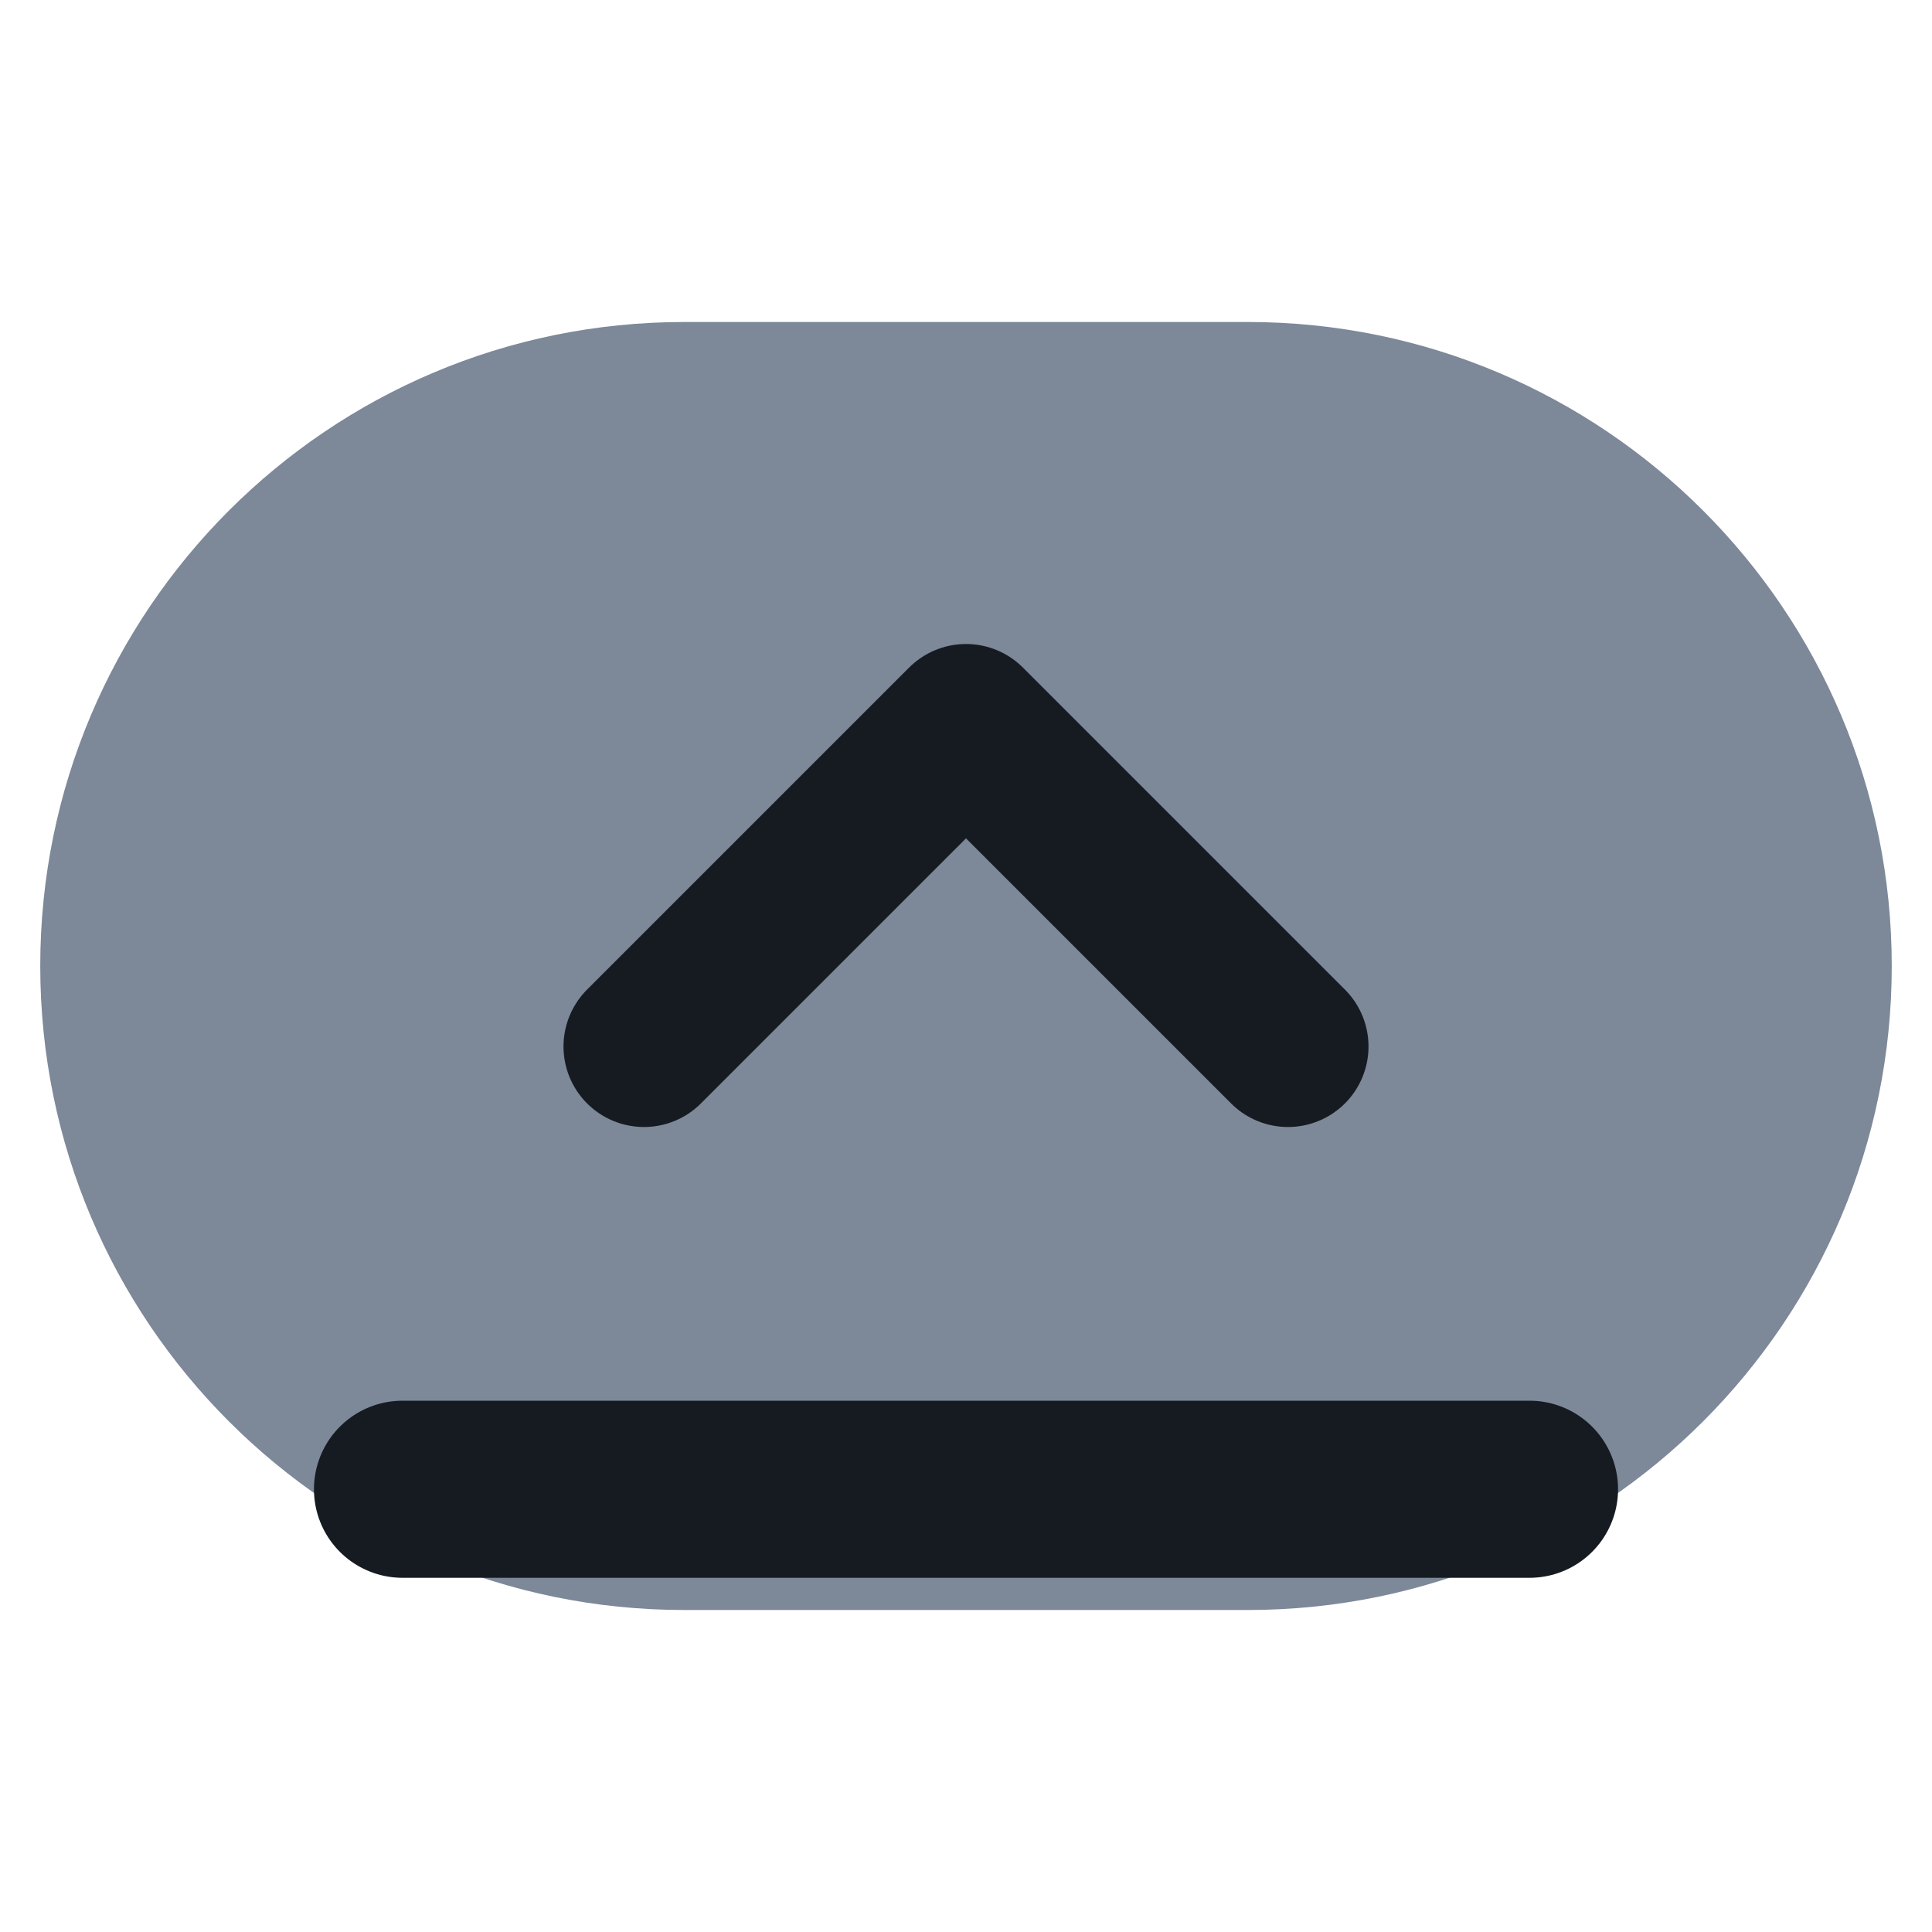
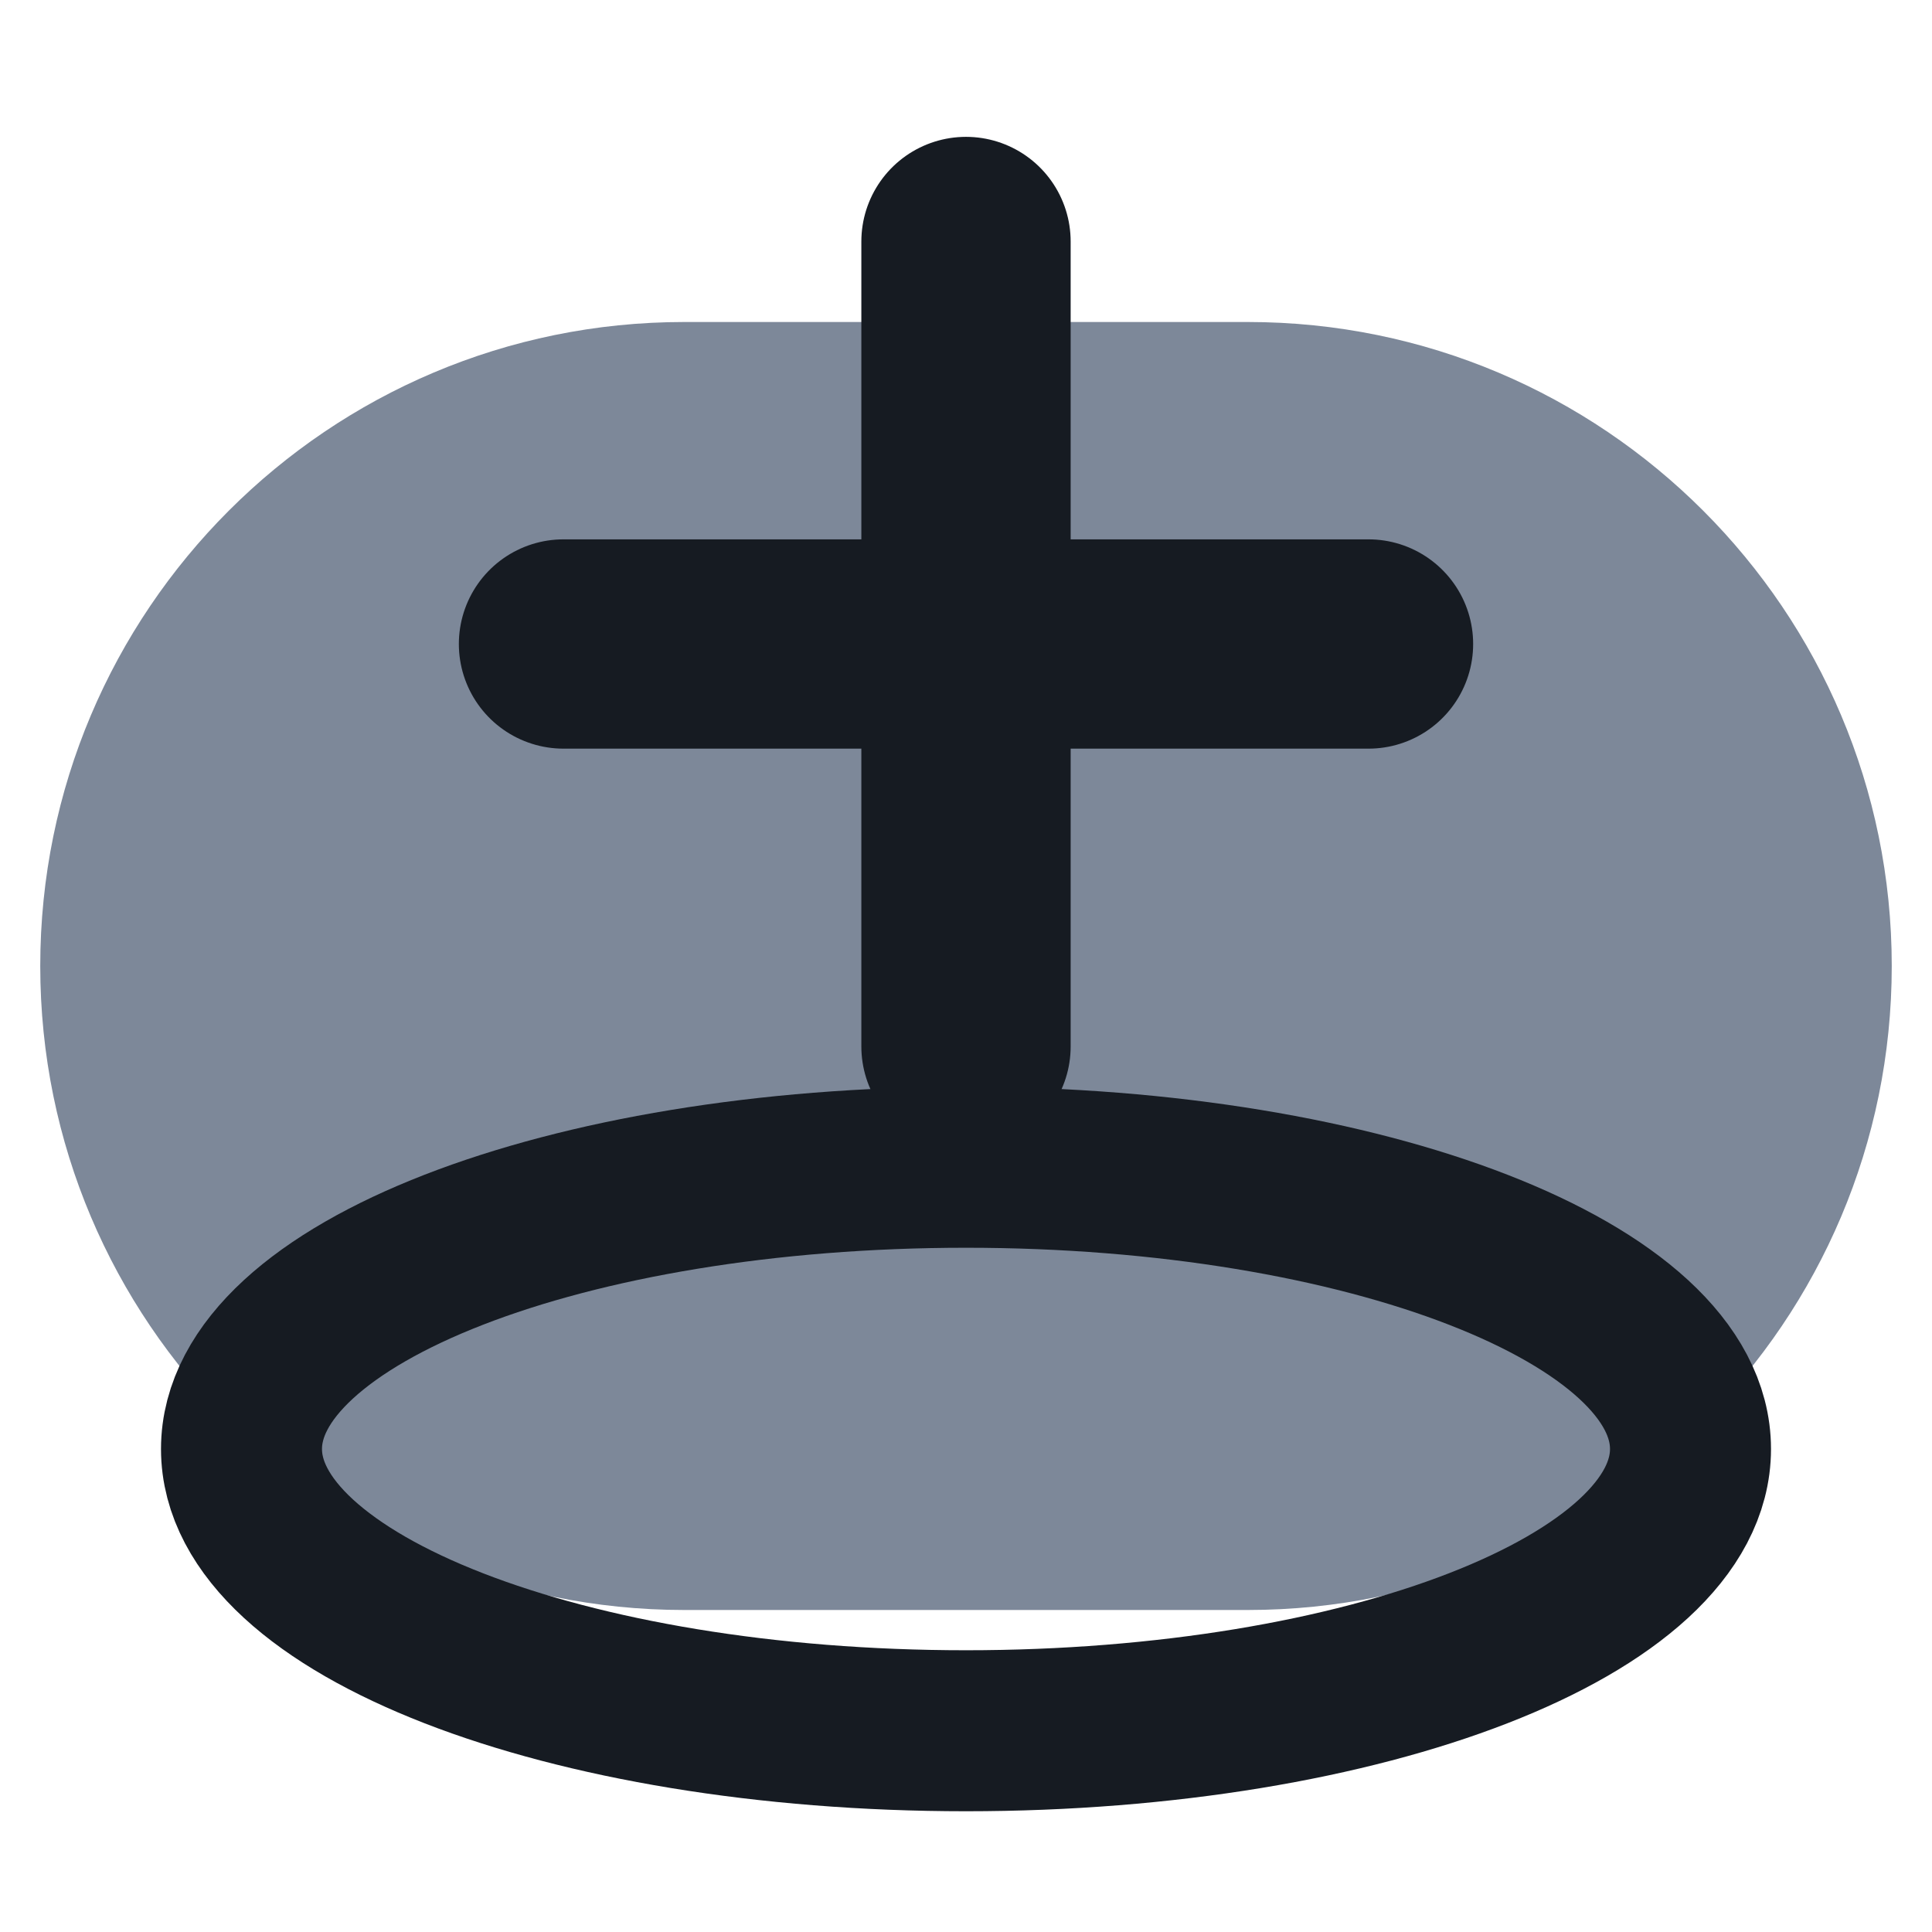
<svg xmlns="http://www.w3.org/2000/svg" viewBox="0 0 24 24" width="24" height="24">
  <rect x="0.5" y="4" width="23" height="16" rx="8" fill="#7d8899" />
-   <path d="M8 13l4-4 4 4" fill="none" stroke="#161b22" stroke-width="2" stroke-linecap="round" stroke-linejoin="round" />
-   <path d="M5 18.5h14" fill="none" stroke="#161b22" stroke-width="2.2" stroke-linecap="round" stroke-linejoin="round" />
+   <ellipse cx="12" cy="18" rx="9" ry="3.5" fill="none" stroke="#161b22" stroke-width="2" stroke-linecap="round" stroke-linejoin="round" />
+   <path d="M12 3v10M7 8h10" fill="none" stroke="#161b22" stroke-width="2.6" stroke-linecap="round" stroke-linejoin="round" />
</svg>
